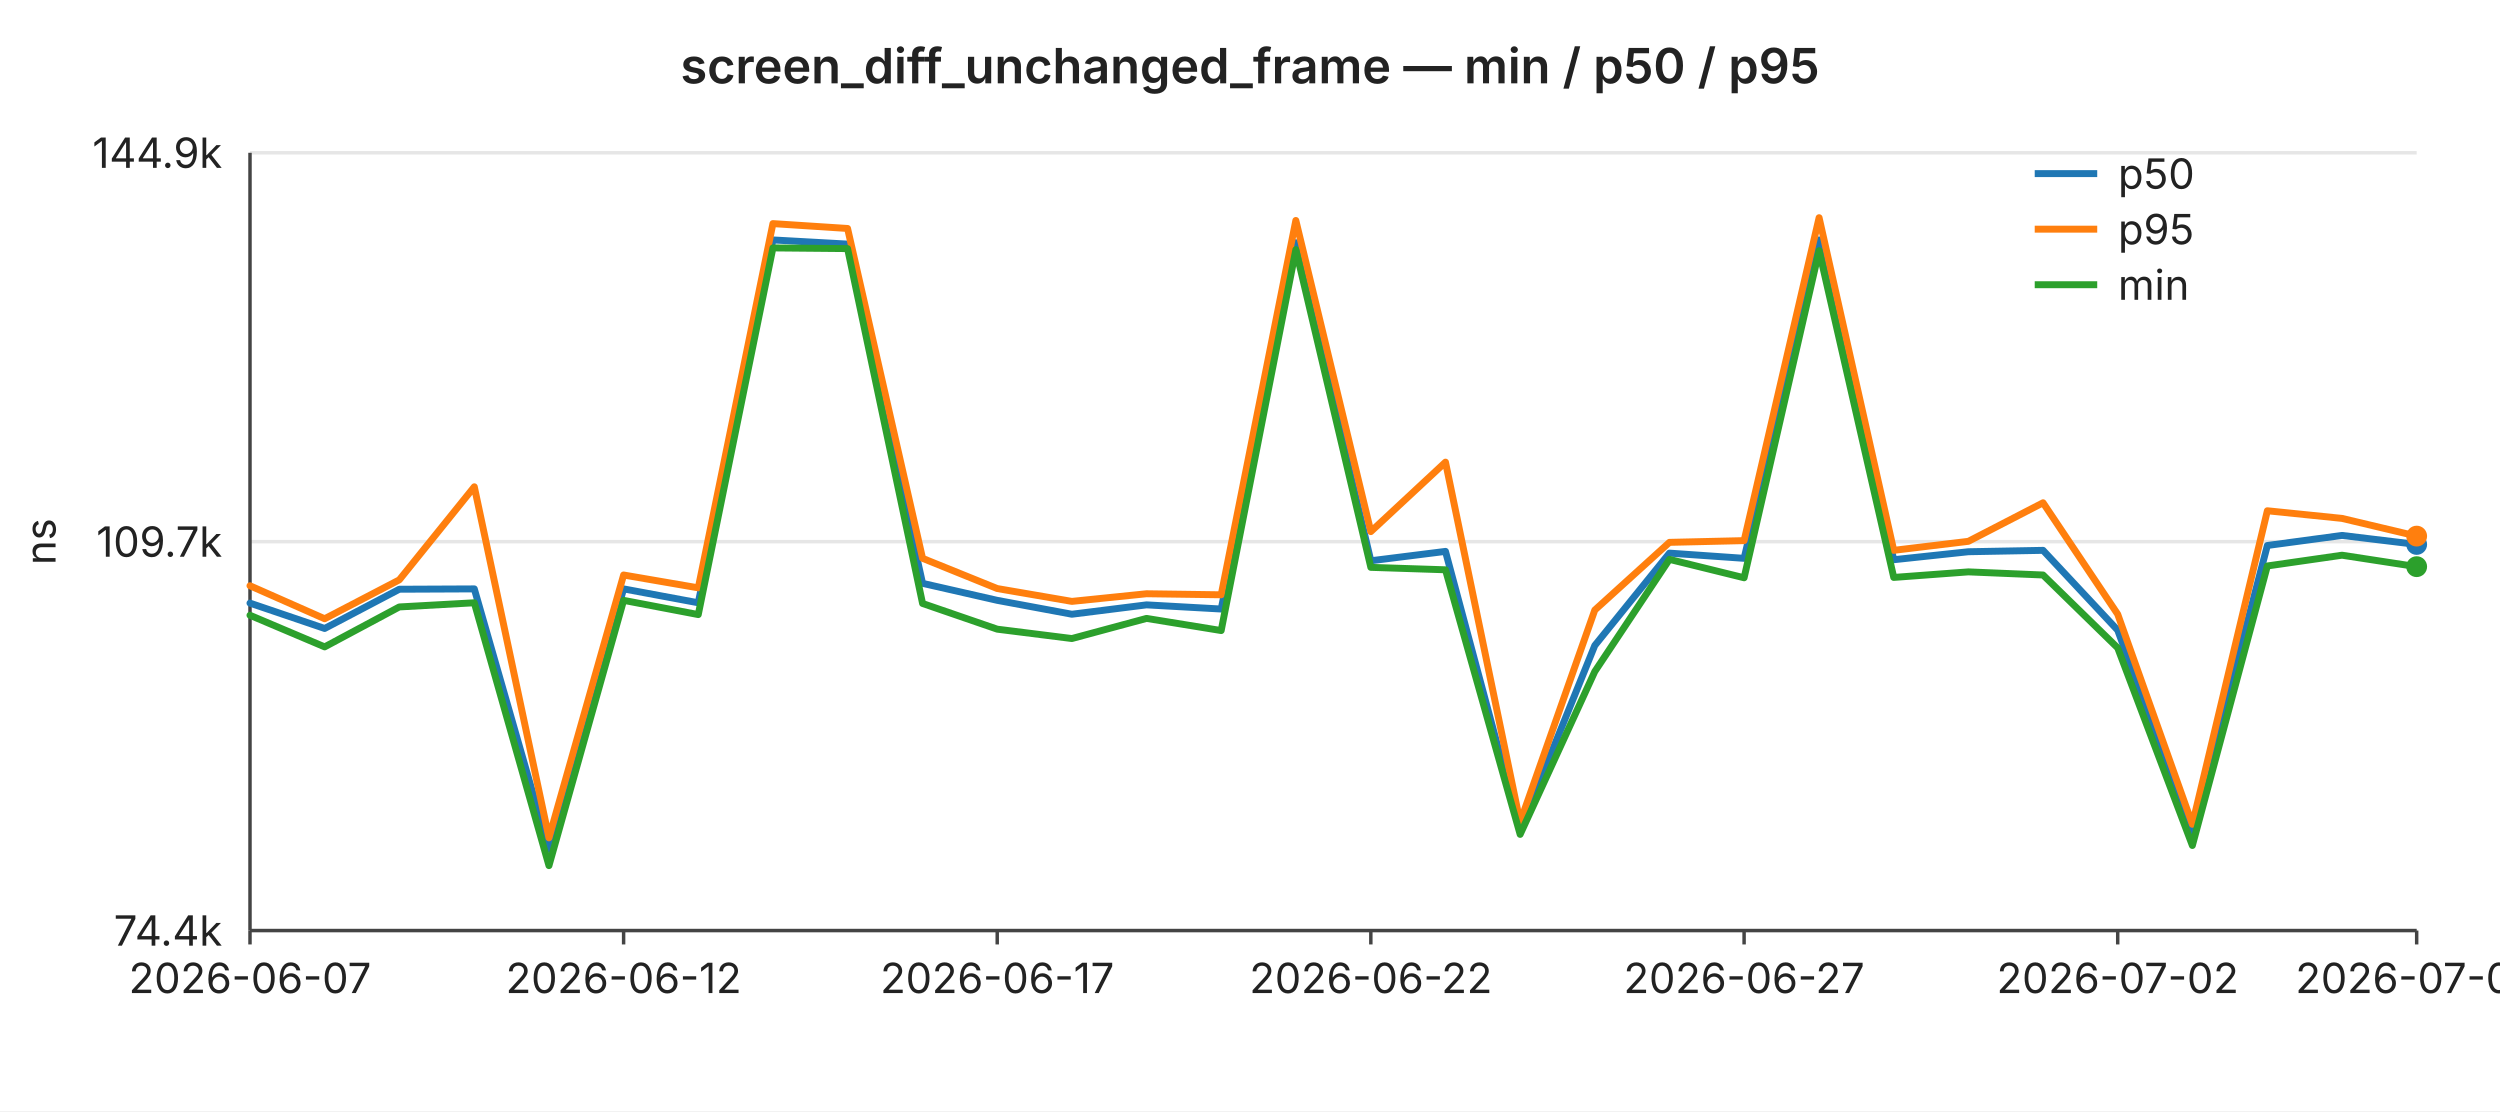
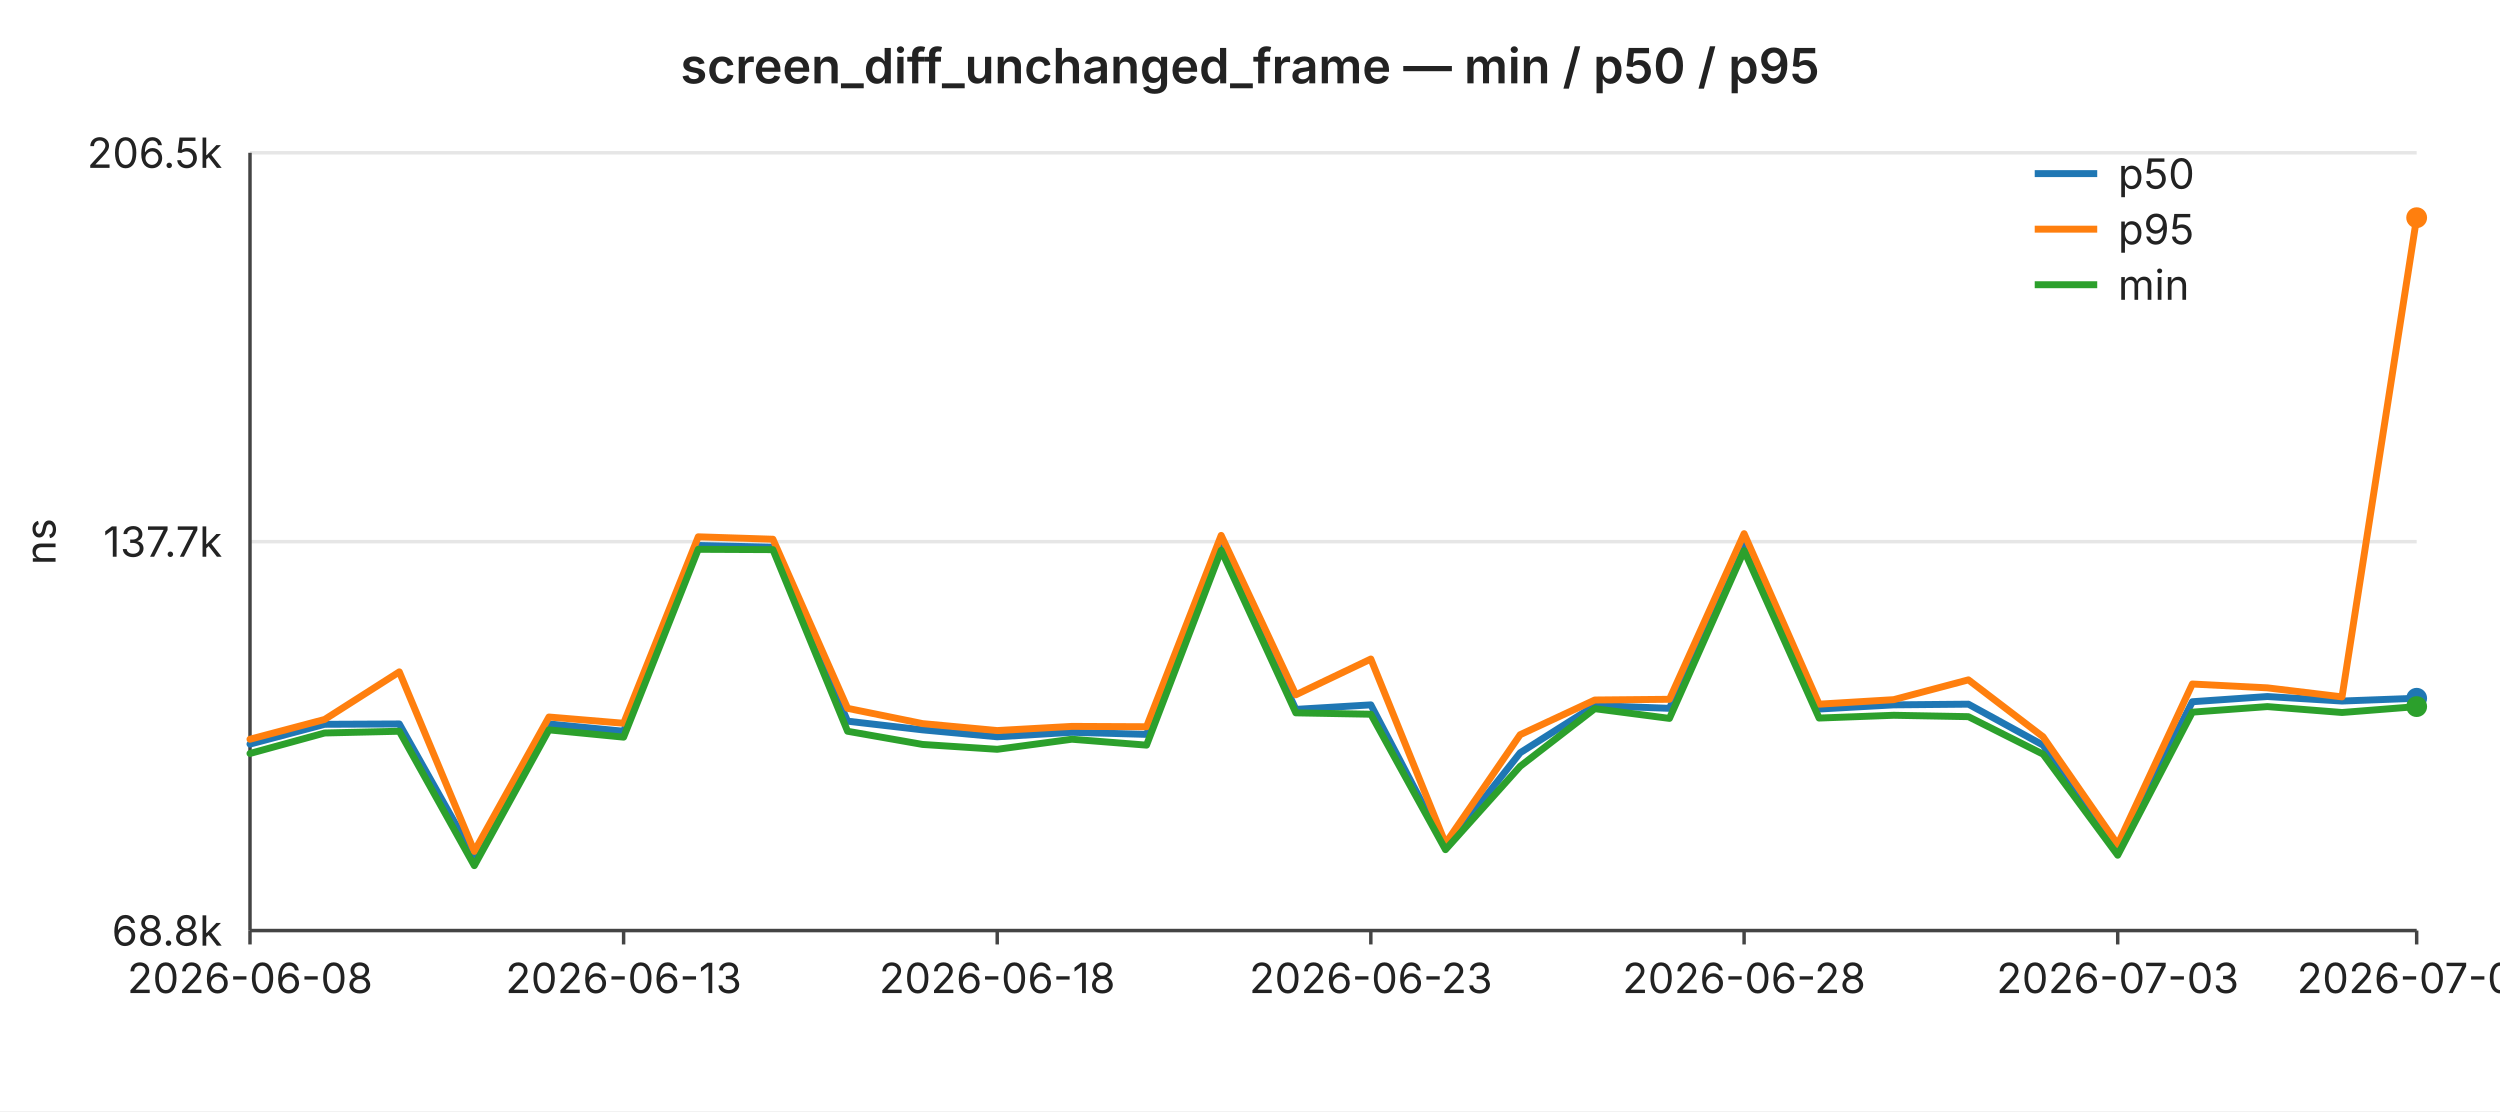
<svg xmlns="http://www.w3.org/2000/svg" width="720" height="320" viewBox="0 0 720 320" font-family="-apple-system,BlinkMacSystemFont,Segoe UI,sans-serif" font-size="12">
  <rect width="720" height="320" fill="#ffffff" />
  <text x="360" y="24" text-anchor="middle" font-size="14" font-weight="600" fill="#222">screen_diff_unchanged_frame — min / p50 / p95</text>
  <line x1="72" y1="44.0" x2="696" y2="44.0" stroke="#e6e6e6" stroke-width="1" />
-   <text x="64" y="44.0" text-anchor="end" dominant-baseline="middle" fill="#222">144.9k</text>
+   <text x="64" y="44.0" text-anchor="end" dominant-baseline="middle" fill="#222">206.5k</text>
  <line x1="72" y1="156.0" x2="696" y2="156.0" stroke="#e6e6e6" stroke-width="1" />
-   <text x="64" y="156.0" text-anchor="end" dominant-baseline="middle" fill="#222">109.7k</text>
+   <text x="64" y="156.0" text-anchor="end" dominant-baseline="middle" fill="#222">137.7k</text>
  <line x1="72" y1="268.0" x2="696" y2="268.0" stroke="#e6e6e6" stroke-width="1" />
-   <text x="64" y="268.0" text-anchor="end" dominant-baseline="middle" fill="#222">74.4k</text>
+   <text x="64" y="268.0" text-anchor="end" dominant-baseline="middle" fill="#222">68.8k</text>
  <text x="16" y="156" text-anchor="middle" fill="#222" transform="rotate(-90 16 156)">ns</text>
  <line x1="72" y1="44" x2="72" y2="268" stroke="#444" stroke-width="1" />
  <line x1="72" y1="268" x2="696" y2="268" stroke="#444" stroke-width="1" />
  <line x1="72.0" y1="268" x2="72.0" y2="272" stroke="#444" stroke-width="1" />
-   <text x="72.0" y="286" text-anchor="middle" fill="#222">2026-06-07</text>
+   <text x="72.0" y="286" text-anchor="middle" fill="#222">2026-06-08</text>
  <line x1="179.6" y1="268" x2="179.6" y2="272" stroke="#444" stroke-width="1" />
-   <text x="179.6" y="286" text-anchor="middle" fill="#222">2026-06-12</text>
+   <text x="179.6" y="286" text-anchor="middle" fill="#222">2026-06-13</text>
  <line x1="287.2" y1="268" x2="287.2" y2="272" stroke="#444" stroke-width="1" />
-   <text x="287.2" y="286" text-anchor="middle" fill="#222">2026-06-17</text>
+   <text x="287.2" y="286" text-anchor="middle" fill="#222">2026-06-18</text>
  <line x1="394.8" y1="268" x2="394.8" y2="272" stroke="#444" stroke-width="1" />
-   <text x="394.8" y="286" text-anchor="middle" fill="#222">2026-06-22</text>
+   <text x="394.8" y="286" text-anchor="middle" fill="#222">2026-06-23</text>
  <line x1="502.3" y1="268" x2="502.3" y2="272" stroke="#444" stroke-width="1" />
-   <text x="502.3" y="286" text-anchor="middle" fill="#222">2026-06-27</text>
+   <text x="502.3" y="286" text-anchor="middle" fill="#222">2026-06-28</text>
  <line x1="609.9" y1="268" x2="609.9" y2="272" stroke="#444" stroke-width="1" />
-   <text x="609.9" y="286" text-anchor="middle" fill="#222">2026-07-02</text>
+   <text x="609.9" y="286" text-anchor="middle" fill="#222">2026-07-03</text>
  <line x1="696.0" y1="268" x2="696.0" y2="272" stroke="#444" stroke-width="1" />
-   <text x="696.0" y="286" text-anchor="middle" fill="#222">2026-07-06</text>
-   <polyline fill="none" stroke="#1f77b4" stroke-width="2" stroke-linejoin="round" stroke-linecap="round" points="72.0,173.7 93.5,181.0 115.0,169.7 136.6,169.6 158.1,244.6 179.6,169.6 201.1,173.6 222.6,69.1 244.1,70.3 265.7,168.0 287.2,172.9 308.7,176.9 330.2,174.2 351.7,175.4 373.2,69.9 394.8,161.5 416.3,158.8 437.8,239.0 459.3,185.9 480.8,159.3 502.3,160.8 523.9,69.1 545.4,161.2 566.9,158.9 588.4,158.5 609.9,181.5 631.4,239.9 653.0,157.1 674.5,154.2 696.0,156.8" />
-   <circle cx="696.0" cy="156.8" r="3" fill="#1f77b4" />
-   <polyline fill="none" stroke="#ff7f0e" stroke-width="2" stroke-linejoin="round" stroke-linecap="round" points="72.0,168.7 93.5,178.2 115.0,167.0 136.6,140.2 158.1,241.3 179.6,165.6 201.1,169.3 222.6,64.4 244.1,65.8 265.7,160.8 287.2,169.5 308.7,173.2 330.2,171.0 351.7,171.3 373.2,63.5 394.8,153.1 416.3,133.1 437.8,236.8 459.3,175.7 480.8,156.2 502.3,155.7 523.9,62.7 545.4,158.5 566.9,155.9 588.4,144.8 609.9,176.9 631.4,237.4 653.0,147.1 674.5,149.3 696.0,154.4" />
-   <circle cx="696.0" cy="154.4" r="3" fill="#ff7f0e" />
-   <polyline fill="none" stroke="#2ca02c" stroke-width="2" stroke-linejoin="round" stroke-linecap="round" points="72.0,177.2 93.5,186.3 115.0,174.8 136.6,173.6 158.1,249.3 179.6,172.9 201.1,177.0 222.6,71.4 244.1,71.6 265.7,173.8 287.2,181.2 308.7,183.9 330.2,178.1 351.7,181.6 373.2,71.9 394.8,163.4 416.3,164.1 437.8,240.3 459.3,193.4 480.8,161.1 502.3,166.4 523.9,72.2 545.4,166.3 566.9,164.7 588.4,165.6 609.9,186.6 631.4,243.5 653.0,163.0 674.5,159.9 696.0,163.2" />
-   <circle cx="696.0" cy="163.2" r="3" fill="#2ca02c" />
+   <text x="696.0" y="286" text-anchor="middle" fill="#222">2026-07-07</text>
+   <polyline fill="none" stroke="#1f77b4" stroke-width="2" stroke-linejoin="round" stroke-linecap="round" points="72.0,214.3 93.5,208.6 115.0,208.5 136.6,246.9 158.1,208.5 179.6,210.6 201.1,157.1 222.6,157.6 244.1,207.7 265.7,210.2 287.2,212.2 308.7,210.9 330.2,211.5 351.7,157.4 373.2,204.3 394.8,203.0 416.3,244.0 437.8,216.8 459.3,203.2 480.8,204.0 502.3,157.0 523.9,204.2 545.4,203.0 566.9,202.8 588.4,214.6 609.9,244.5 631.4,202.1 653.0,200.6 674.5,201.9 696.0,201.1" />
+   <circle cx="696.0" cy="201.1" r="3" fill="#1f77b4" />
+   <polyline fill="none" stroke="#ff7f0e" stroke-width="2" stroke-linejoin="round" stroke-linecap="round" points="72.0,212.9 93.5,207.2 115.0,193.5 136.6,245.2 158.1,206.5 179.6,208.3 201.1,154.6 222.6,155.3 244.1,204.0 265.7,208.4 287.2,210.4 308.7,209.2 330.2,209.3 351.7,154.2 373.2,200.1 394.8,189.8 416.3,242.9 437.8,211.6 459.3,201.6 480.8,201.4 502.3,153.7 523.9,202.8 545.4,201.5 566.9,195.8 588.4,212.2 609.9,243.2 631.4,197.0 653.0,198.1 674.5,200.7 696.0,62.7" />
+   <circle cx="696.0" cy="62.7" r="3" fill="#ff7f0e" />
+   <polyline fill="none" stroke="#2ca02c" stroke-width="2" stroke-linejoin="round" stroke-linecap="round" points="72.0,217.0 93.5,211.1 115.0,210.6 136.6,249.3 158.1,210.2 179.6,212.3 201.1,158.2 222.6,158.3 244.1,210.6 265.7,214.4 287.2,215.8 308.7,212.9 330.2,214.6 351.7,158.5 373.2,205.3 394.8,205.7 416.3,244.7 437.8,220.7 459.3,204.1 480.8,206.9 502.3,158.6 523.9,206.8 545.4,206.0 566.9,206.4 588.4,217.2 609.9,246.3 631.4,205.1 653.0,203.5 674.5,205.2 696.0,203.5" />
+   <circle cx="696.0" cy="203.5" r="3" fill="#2ca02c" />
  <line x1="586" y1="50" x2="604" y2="50" stroke="#1f77b4" stroke-width="2" />
  <text x="610" y="50" dominant-baseline="middle" fill="#222">p50</text>
  <line x1="586" y1="66" x2="604" y2="66" stroke="#ff7f0e" stroke-width="2" />
  <text x="610" y="66" dominant-baseline="middle" fill="#222">p95</text>
  <line x1="586" y1="82" x2="604" y2="82" stroke="#2ca02c" stroke-width="2" />
  <text x="610" y="82" dominant-baseline="middle" fill="#222">min</text>
</svg>
